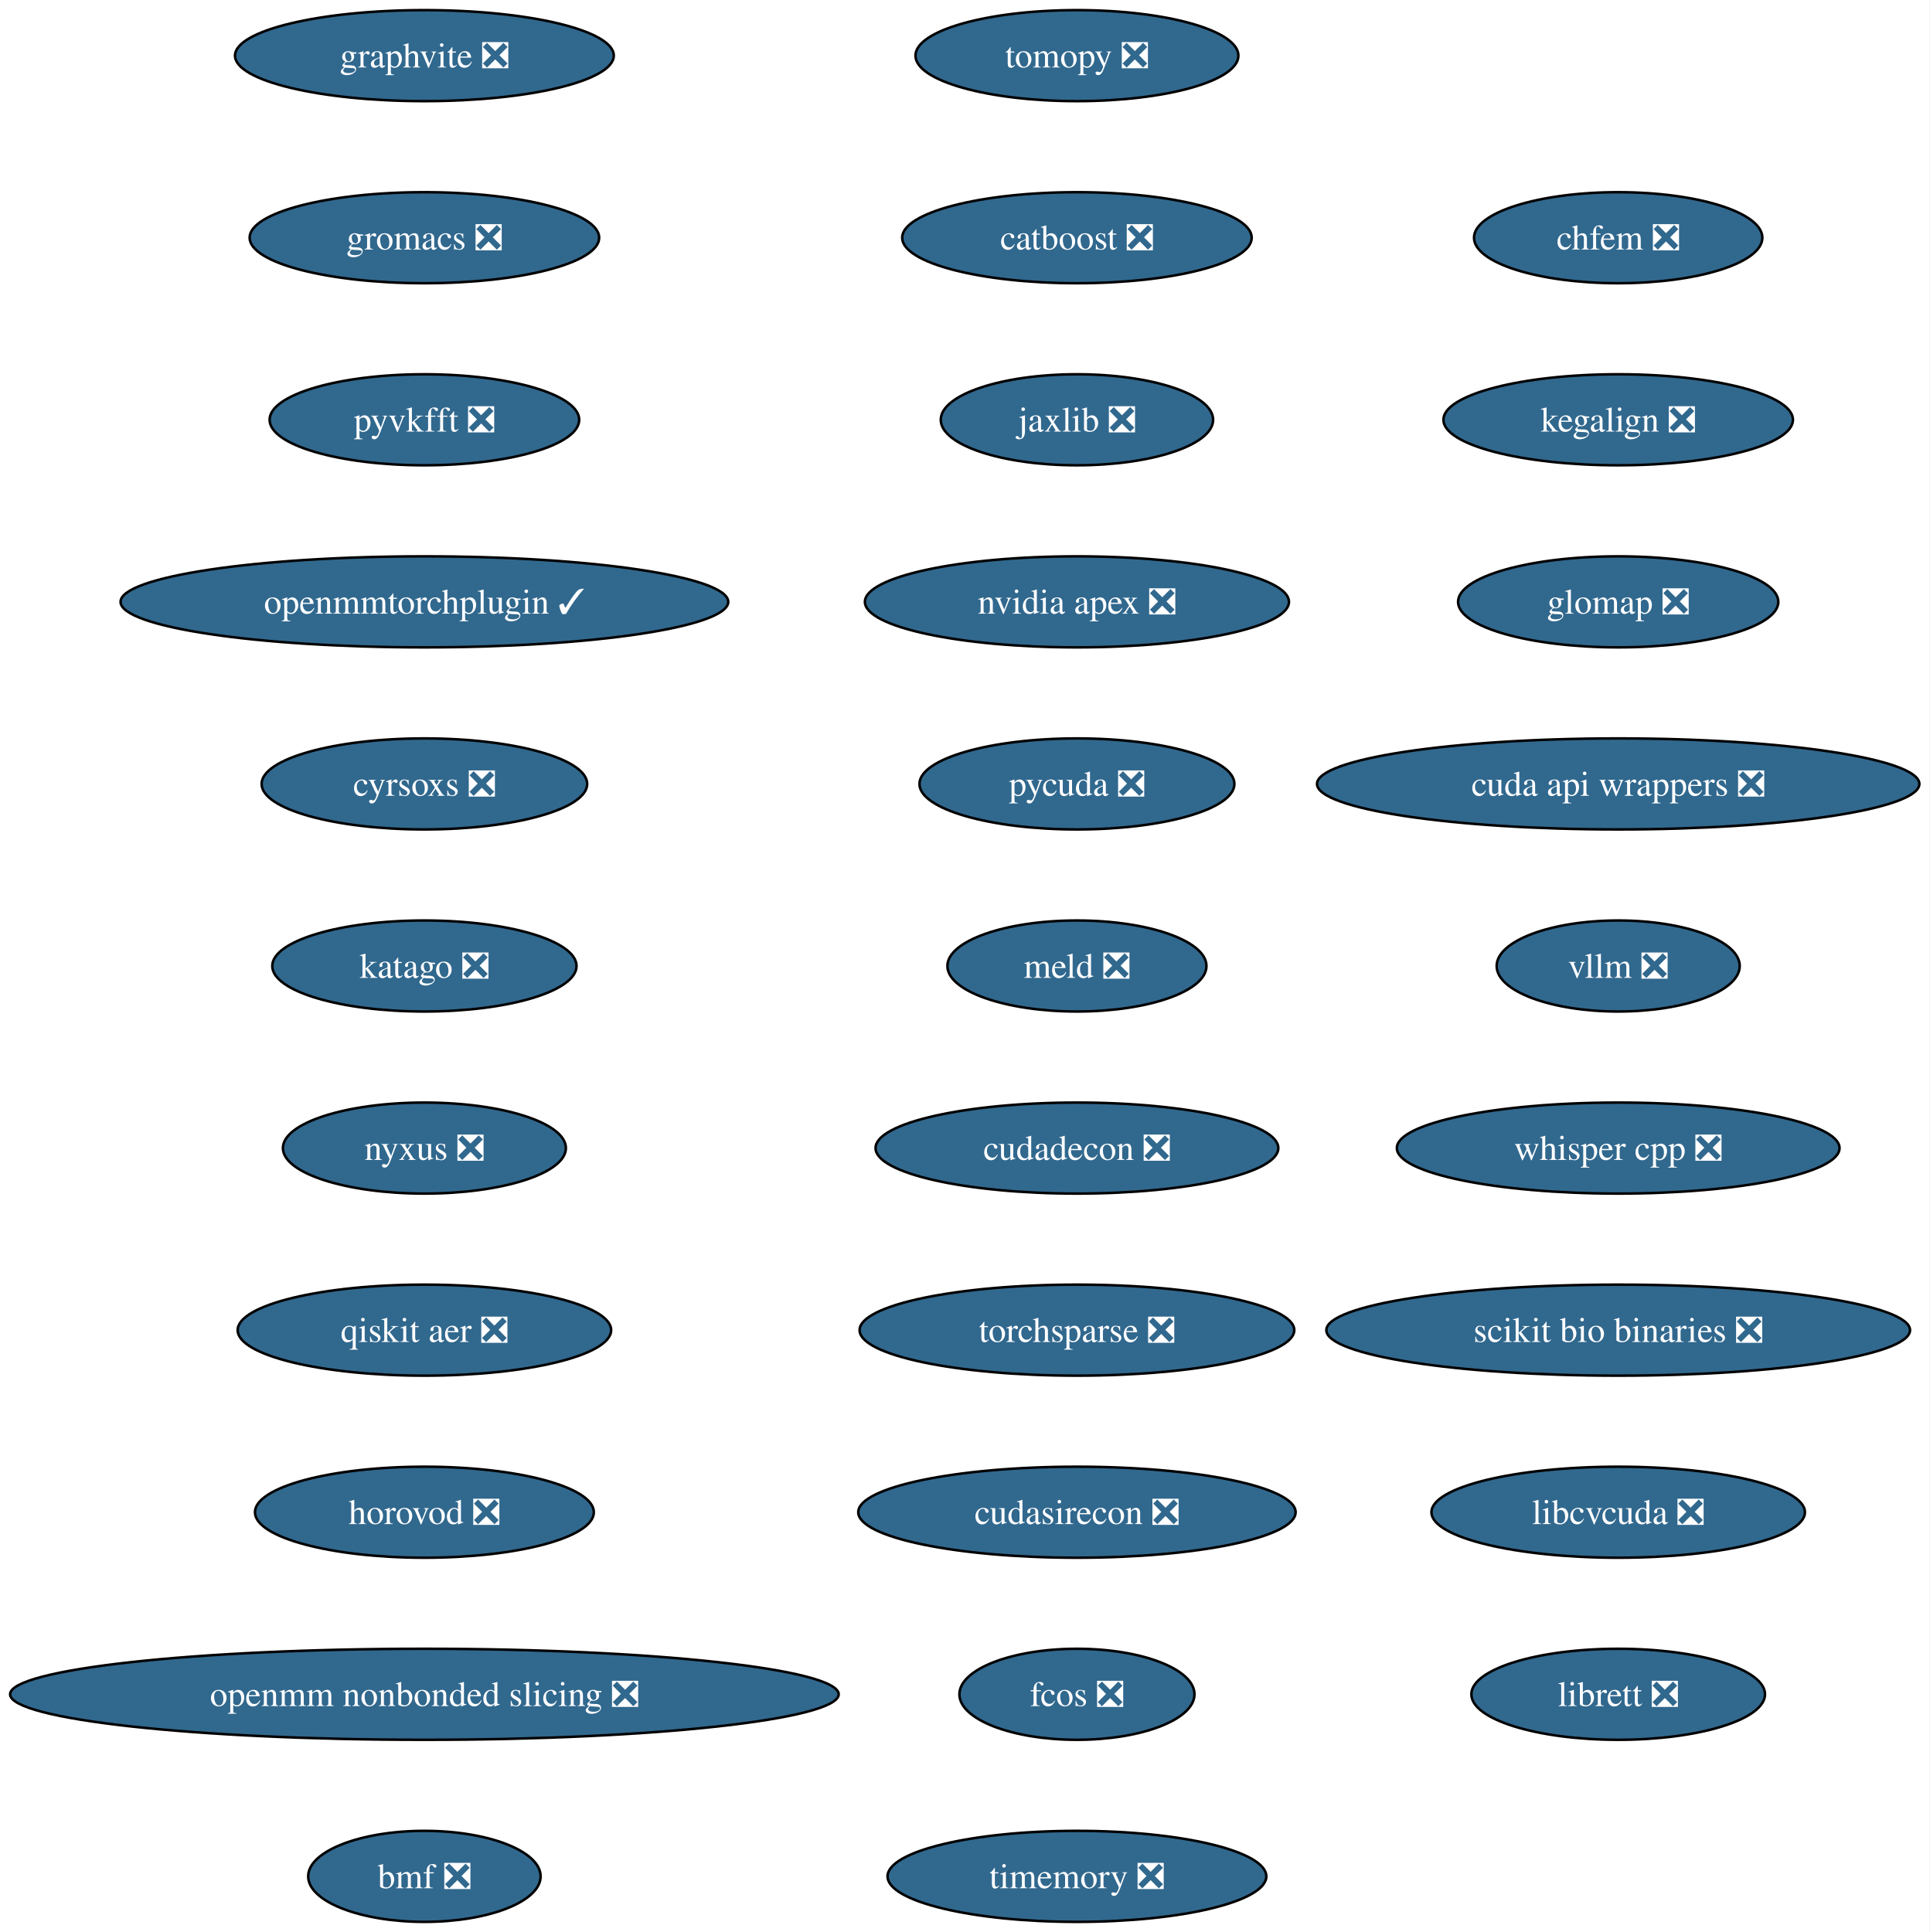
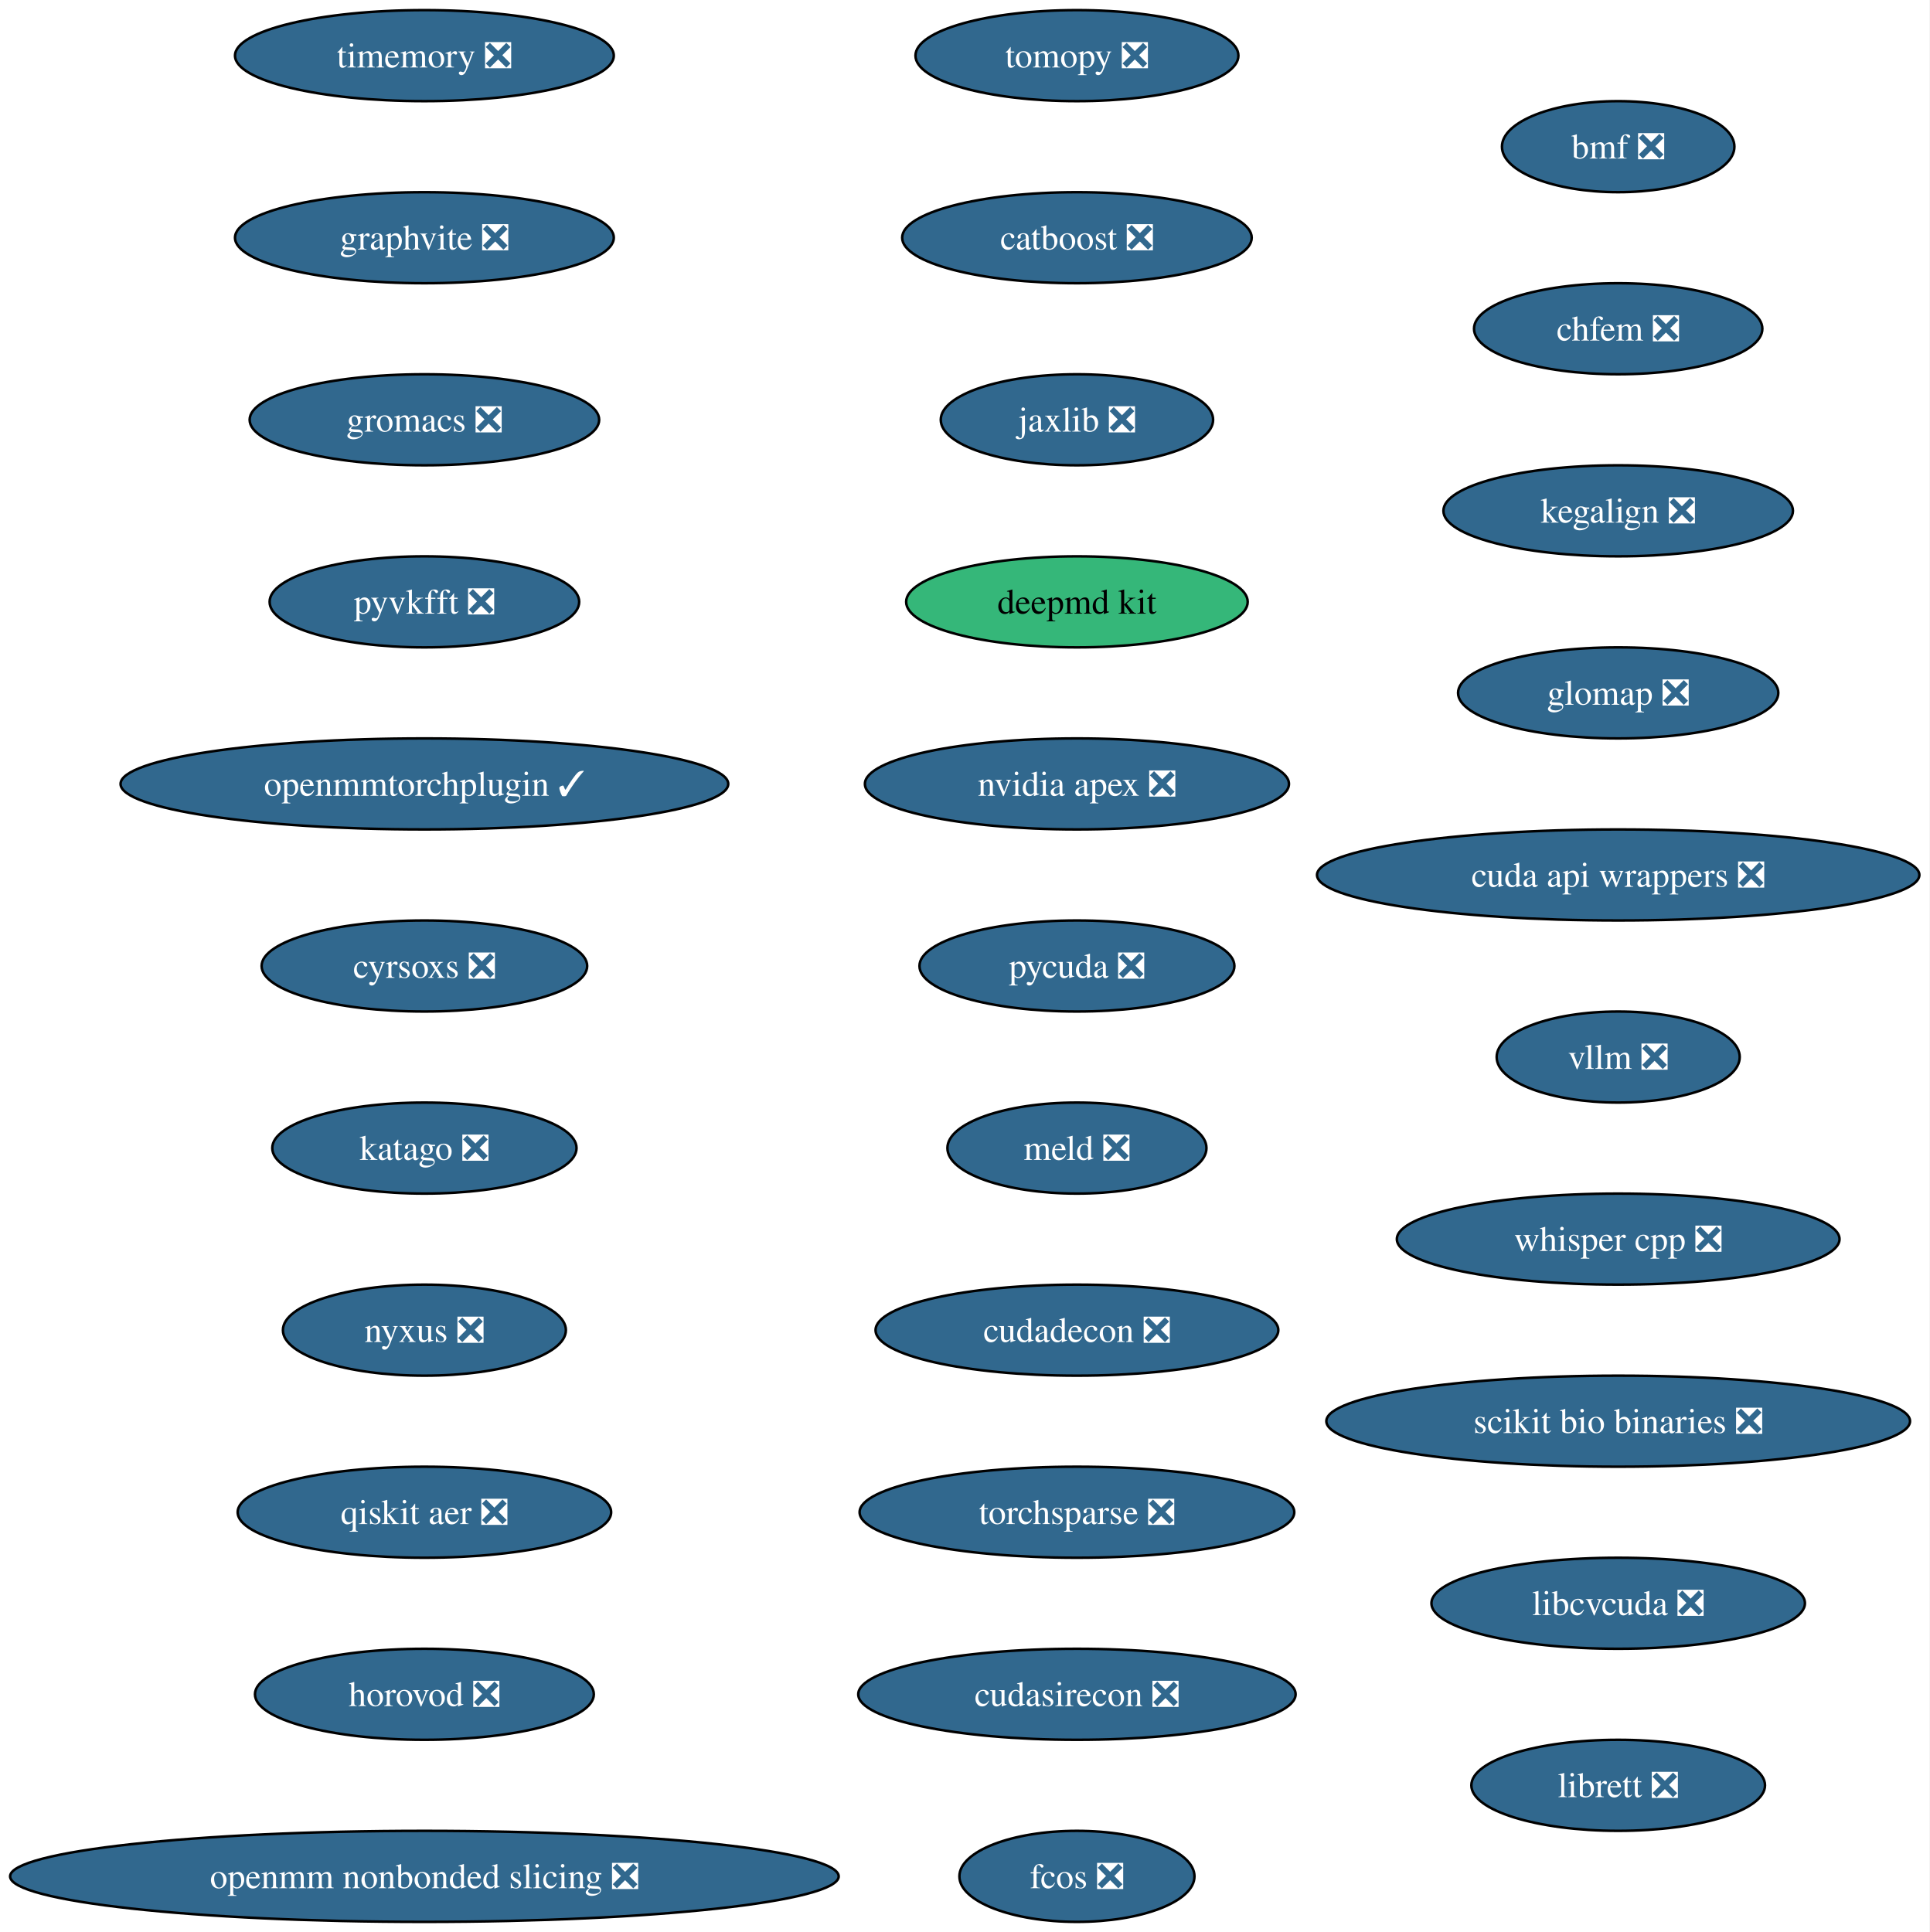
<svg xmlns="http://www.w3.org/2000/svg" xmlns:xlink="http://www.w3.org/1999/xlink" width="763pt" height="764pt" viewBox="0.00 0.00 763.00 764.00">
  <g id="graph0" class="graph" transform="scale(1 1) rotate(0) translate(4 760)">
    <polygon fill="white" stroke="none" points="-4,4 -4,-760 758.87,-760 758.87,4 -4,4" />
    <g id="node1" class="node">
      <g id="a_node1">
        <a xlink:href="https://github.com/conda-forge/tomopy-feedstock/pull/88" xlink:title="tomopy ❎">
          <ellipse fill="#31688e" stroke="black" cx="421.8" cy="-738" rx="63.84" ry="18" />
          <text xml:space="preserve" text-anchor="middle" x="421.8" y="-733.33" font-family="Times,serif" font-size="14.00" fill="white">tomopy ❎</text>
        </a>
      </g>
    </g>
    <g id="node2" class="node">
      <g id="a_node2">
        <a xlink:href="https://github.com/conda-forge/catboost-feedstock/pull/150" xlink:title="catboost ❎">
          <ellipse fill="#31688e" stroke="black" cx="421.8" cy="-666" rx="69.1" ry="18" />
          <text xml:space="preserve" text-anchor="middle" x="421.8" y="-661.33" font-family="Times,serif" font-size="14.00" fill="white">catboost ❎</text>
        </a>
      </g>
    </g>
    <g id="node3" class="node">
      <g id="a_node3">
        <a xlink:href="https://github.com/conda-forge/jaxlib-feedstock/pull/323" xlink:title="jaxlib ❎">
          <ellipse fill="#31688e" stroke="black" cx="421.8" cy="-594" rx="53.84" ry="18" />
          <text xml:space="preserve" text-anchor="middle" x="421.8" y="-589.33" font-family="Times,serif" font-size="14.00" fill="white">jaxlib ❎</text>
        </a>
      </g>
    </g>
    <g id="node4" class="node">
      <g id="a_node4">
-         <a xlink:href="https://github.com/conda-forge/nvidia-apex-feedstock/pull/65" xlink:title="nvidia apex ❎">
-           <ellipse fill="#31688e" stroke="black" cx="421.8" cy="-522" rx="83.83" ry="18" />
-           <text xml:space="preserve" text-anchor="middle" x="421.8" y="-517.33" font-family="Times,serif" font-size="14.00" fill="white">nvidia apex ❎</text>
+         <a xlink:href="https://github.com/conda-forge/deepmd-kit-feedstock" xlink:title="deepmd kit">
+           <ellipse fill="#35b779" stroke="black" cx="421.8" cy="-522" rx="67.52" ry="18" />
+           <text xml:space="preserve" text-anchor="middle" x="421.8" y="-517.33" font-family="Times,serif" font-size="14.00">deepmd kit</text>
        </a>
      </g>
    </g>
    <g id="node5" class="node">
      <g id="a_node5">
-         <a xlink:href="https://github.com/conda-forge/pycuda-feedstock/pull/53" xlink:title="pycuda ❎">
-           <ellipse fill="#31688e" stroke="black" cx="421.8" cy="-450" rx="62.26" ry="18" />
-           <text xml:space="preserve" text-anchor="middle" x="421.8" y="-445.32" font-family="Times,serif" font-size="14.00" fill="white">pycuda ❎</text>
+         <a xlink:href="https://github.com/conda-forge/nvidia-apex-feedstock/pull/65" xlink:title="nvidia apex ❎">
+           <ellipse fill="#31688e" stroke="black" cx="421.8" cy="-450" rx="83.83" ry="18" />
+           <text xml:space="preserve" text-anchor="middle" x="421.8" y="-445.32" font-family="Times,serif" font-size="14.00" fill="white">nvidia apex ❎</text>
        </a>
      </g>
    </g>
    <g id="node6" class="node">
      <g id="a_node6">
-         <a xlink:href="https://github.com/conda-forge/meld-feedstock/pull/31" xlink:title="meld ❎">
-           <ellipse fill="#31688e" stroke="black" cx="421.8" cy="-378" rx="51.21" ry="18" />
-           <text xml:space="preserve" text-anchor="middle" x="421.8" y="-373.32" font-family="Times,serif" font-size="14.00" fill="white">meld ❎</text>
+         <a xlink:href="https://github.com/conda-forge/pycuda-feedstock/pull/53" xlink:title="pycuda ❎">
+           <ellipse fill="#31688e" stroke="black" cx="421.8" cy="-378" rx="62.26" ry="18" />
+           <text xml:space="preserve" text-anchor="middle" x="421.8" y="-373.32" font-family="Times,serif" font-size="14.00" fill="white">pycuda ❎</text>
        </a>
      </g>
    </g>
    <g id="node7" class="node">
      <g id="a_node7">
-         <a xlink:href="https://github.com/conda-forge/cudadecon-feedstock/pull/35" xlink:title="cudadecon ❎">
-           <ellipse fill="#31688e" stroke="black" cx="421.8" cy="-306" rx="79.62" ry="18" />
-           <text xml:space="preserve" text-anchor="middle" x="421.8" y="-301.32" font-family="Times,serif" font-size="14.00" fill="white">cudadecon ❎</text>
+         <a xlink:href="https://github.com/conda-forge/meld-feedstock/pull/31" xlink:title="meld ❎">
+           <ellipse fill="#31688e" stroke="black" cx="421.8" cy="-306" rx="51.21" ry="18" />
+           <text xml:space="preserve" text-anchor="middle" x="421.8" y="-301.32" font-family="Times,serif" font-size="14.00" fill="white">meld ❎</text>
        </a>
      </g>
    </g>
    <g id="node8" class="node">
      <g id="a_node8">
-         <a xlink:href="https://github.com/conda-forge/torchsparse-feedstock/pull/50" xlink:title="torchsparse ❎">
-           <ellipse fill="#31688e" stroke="black" cx="421.8" cy="-234" rx="85.93" ry="18" />
-           <text xml:space="preserve" text-anchor="middle" x="421.8" y="-229.32" font-family="Times,serif" font-size="14.00" fill="white">torchsparse ❎</text>
+         <a xlink:href="https://github.com/conda-forge/cudadecon-feedstock/pull/35" xlink:title="cudadecon ❎">
+           <ellipse fill="#31688e" stroke="black" cx="421.8" cy="-234" rx="79.62" ry="18" />
+           <text xml:space="preserve" text-anchor="middle" x="421.8" y="-229.32" font-family="Times,serif" font-size="14.00" fill="white">cudadecon ❎</text>
        </a>
      </g>
    </g>
    <g id="node9" class="node">
      <g id="a_node9">
-         <a xlink:href="https://github.com/conda-forge/cudasirecon-feedstock/pull/33" xlink:title="cudasirecon ❎">
-           <ellipse fill="#31688e" stroke="black" cx="421.8" cy="-162" rx="86.46" ry="18" />
-           <text xml:space="preserve" text-anchor="middle" x="421.8" y="-157.32" font-family="Times,serif" font-size="14.00" fill="white">cudasirecon ❎</text>
+         <a xlink:href="https://github.com/conda-forge/torchsparse-feedstock/pull/50" xlink:title="torchsparse ❎">
+           <ellipse fill="#31688e" stroke="black" cx="421.8" cy="-162" rx="85.93" ry="18" />
+           <text xml:space="preserve" text-anchor="middle" x="421.8" y="-157.32" font-family="Times,serif" font-size="14.00" fill="white">torchsparse ❎</text>
        </a>
      </g>
    </g>
    <g id="node10" class="node">
      <g id="a_node10">
-         <a xlink:href="https://github.com/conda-forge/fcos-feedstock/pull/34" xlink:title="fcos ❎">
-           <ellipse fill="#31688e" stroke="black" cx="421.8" cy="-90" rx="46.47" ry="18" />
-           <text xml:space="preserve" text-anchor="middle" x="421.8" y="-85.33" font-family="Times,serif" font-size="14.00" fill="white">fcos ❎</text>
+         <a xlink:href="https://github.com/conda-forge/cudasirecon-feedstock/pull/33" xlink:title="cudasirecon ❎">
+           <ellipse fill="#31688e" stroke="black" cx="421.8" cy="-90" rx="86.46" ry="18" />
+           <text xml:space="preserve" text-anchor="middle" x="421.8" y="-85.33" font-family="Times,serif" font-size="14.00" fill="white">cudasirecon ❎</text>
        </a>
      </g>
    </g>
    <g id="node11" class="node">
      <g id="a_node11">
-         <a xlink:href="https://github.com/conda-forge/timemory-feedstock/pull/26" xlink:title="timemory ❎">
-           <ellipse fill="#31688e" stroke="black" cx="421.8" cy="-18" rx="74.88" ry="18" />
-           <text xml:space="preserve" text-anchor="middle" x="421.8" y="-13.32" font-family="Times,serif" font-size="14.00" fill="white">timemory ❎</text>
+         <a xlink:href="https://github.com/conda-forge/fcos-feedstock/pull/34" xlink:title="fcos ❎">
+           <ellipse fill="#31688e" stroke="black" cx="421.8" cy="-18" rx="46.47" ry="18" />
+           <text xml:space="preserve" text-anchor="middle" x="421.8" y="-13.32" font-family="Times,serif" font-size="14.00" fill="white">fcos ❎</text>
        </a>
      </g>
    </g>
    <g id="node12" class="node">
      <g id="a_node12">
-         <a xlink:href="https://github.com/conda-forge/graphvite-feedstock/pull/10" xlink:title="graphvite ❎">
+         <a xlink:href="https://github.com/conda-forge/timemory-feedstock/pull/26" xlink:title="timemory ❎">
          <ellipse fill="#31688e" stroke="black" cx="163.8" cy="-738" rx="74.88" ry="18" />
-           <text xml:space="preserve" text-anchor="middle" x="163.8" y="-733.33" font-family="Times,serif" font-size="14.00" fill="white">graphvite ❎</text>
+           <text xml:space="preserve" text-anchor="middle" x="163.8" y="-733.33" font-family="Times,serif" font-size="14.00" fill="white">timemory ❎</text>
        </a>
      </g>
    </g>
    <g id="node13" class="node">
      <g id="a_node13">
-         <a xlink:href="https://github.com/conda-forge/gromacs-feedstock/pull/81" xlink:title="gromacs ❎">
-           <ellipse fill="#31688e" stroke="black" cx="163.8" cy="-666" rx="69.1" ry="18" />
-           <text xml:space="preserve" text-anchor="middle" x="163.8" y="-661.33" font-family="Times,serif" font-size="14.00" fill="white">gromacs ❎</text>
+         <a xlink:href="https://github.com/conda-forge/graphvite-feedstock/pull/10" xlink:title="graphvite ❎">
+           <ellipse fill="#31688e" stroke="black" cx="163.8" cy="-666" rx="74.88" ry="18" />
+           <text xml:space="preserve" text-anchor="middle" x="163.8" y="-661.33" font-family="Times,serif" font-size="14.00" fill="white">graphvite ❎</text>
        </a>
      </g>
    </g>
    <g id="node14" class="node">
      <g id="a_node14">
-         <a xlink:href="https://github.com/conda-forge/pyvkfft-feedstock/pull/32" xlink:title="pyvkfft ❎">
-           <ellipse fill="#31688e" stroke="black" cx="163.8" cy="-594" rx="61.2" ry="18" />
-           <text xml:space="preserve" text-anchor="middle" x="163.8" y="-589.33" font-family="Times,serif" font-size="14.00" fill="white">pyvkfft ❎</text>
+         <a xlink:href="https://github.com/conda-forge/gromacs-feedstock/pull/81" xlink:title="gromacs ❎">
+           <ellipse fill="#31688e" stroke="black" cx="163.8" cy="-594" rx="69.1" ry="18" />
+           <text xml:space="preserve" text-anchor="middle" x="163.8" y="-589.33" font-family="Times,serif" font-size="14.00" fill="white">gromacs ❎</text>
        </a>
      </g>
    </g>
    <g id="node15" class="node">
      <g id="a_node15">
-         <a xlink:href="https://github.com/conda-forge/openmmtorchplugin-feedstock/pull/30" xlink:title="openmmtorchplugin ✓">
-           <ellipse fill="#31688e" stroke="black" cx="163.8" cy="-522" rx="120.13" ry="18" />
-           <text xml:space="preserve" text-anchor="middle" x="163.8" y="-517.33" font-family="Times,serif" font-size="14.00" fill="white">openmmtorchplugin ✓</text>
+         <a xlink:href="https://github.com/conda-forge/pyvkfft-feedstock/pull/32" xlink:title="pyvkfft ❎">
+           <ellipse fill="#31688e" stroke="black" cx="163.8" cy="-522" rx="61.2" ry="18" />
+           <text xml:space="preserve" text-anchor="middle" x="163.8" y="-517.33" font-family="Times,serif" font-size="14.00" fill="white">pyvkfft ❎</text>
        </a>
      </g>
    </g>
    <g id="node16" class="node">
      <g id="a_node16">
-         <a xlink:href="https://github.com/conda-forge/cyrsoxs-feedstock/pull/29" xlink:title="cyrsoxs ❎">
-           <ellipse fill="#31688e" stroke="black" cx="163.8" cy="-450" rx="64.36" ry="18" />
-           <text xml:space="preserve" text-anchor="middle" x="163.8" y="-445.32" font-family="Times,serif" font-size="14.00" fill="white">cyrsoxs ❎</text>
+         <a xlink:href="https://github.com/conda-forge/openmmtorchplugin-feedstock/pull/30" xlink:title="openmmtorchplugin ✓">
+           <ellipse fill="#31688e" stroke="black" cx="163.8" cy="-450" rx="120.13" ry="18" />
+           <text xml:space="preserve" text-anchor="middle" x="163.8" y="-445.32" font-family="Times,serif" font-size="14.00" fill="white">openmmtorchplugin ✓</text>
        </a>
      </g>
    </g>
    <g id="node17" class="node">
      <g id="a_node17">
-         <a xlink:href="https://github.com/conda-forge/katago-feedstock/pull/32" xlink:title="katago ❎">
-           <ellipse fill="#31688e" stroke="black" cx="163.8" cy="-378" rx="60.15" ry="18" />
-           <text xml:space="preserve" text-anchor="middle" x="163.8" y="-373.32" font-family="Times,serif" font-size="14.00" fill="white">katago ❎</text>
+         <a xlink:href="https://github.com/conda-forge/cyrsoxs-feedstock/pull/29" xlink:title="cyrsoxs ❎">
+           <ellipse fill="#31688e" stroke="black" cx="163.8" cy="-378" rx="64.36" ry="18" />
+           <text xml:space="preserve" text-anchor="middle" x="163.8" y="-373.32" font-family="Times,serif" font-size="14.00" fill="white">cyrsoxs ❎</text>
        </a>
      </g>
    </g>
    <g id="node18" class="node">
      <g id="a_node18">
-         <a xlink:href="https://github.com/conda-forge/nyxus-feedstock/pull/72" xlink:title="nyxus ❎">
-           <ellipse fill="#31688e" stroke="black" cx="163.8" cy="-306" rx="55.94" ry="18" />
-           <text xml:space="preserve" text-anchor="middle" x="163.8" y="-301.32" font-family="Times,serif" font-size="14.00" fill="white">nyxus ❎</text>
+         <a xlink:href="https://github.com/conda-forge/katago-feedstock/pull/32" xlink:title="katago ❎">
+           <ellipse fill="#31688e" stroke="black" cx="163.8" cy="-306" rx="60.15" ry="18" />
+           <text xml:space="preserve" text-anchor="middle" x="163.8" y="-301.32" font-family="Times,serif" font-size="14.00" fill="white">katago ❎</text>
        </a>
      </g>
    </g>
    <g id="node19" class="node">
      <g id="a_node19">
-         <a xlink:href="https://github.com/conda-forge/qiskit-aer-feedstock/pull/71" xlink:title="qiskit aer ❎">
-           <ellipse fill="#31688e" stroke="black" cx="163.8" cy="-234" rx="73.83" ry="18" />
-           <text xml:space="preserve" text-anchor="middle" x="163.8" y="-229.32" font-family="Times,serif" font-size="14.00" fill="white">qiskit aer ❎</text>
+         <a xlink:href="https://github.com/conda-forge/nyxus-feedstock/pull/72" xlink:title="nyxus ❎">
+           <ellipse fill="#31688e" stroke="black" cx="163.8" cy="-234" rx="55.94" ry="18" />
+           <text xml:space="preserve" text-anchor="middle" x="163.8" y="-229.32" font-family="Times,serif" font-size="14.00" fill="white">nyxus ❎</text>
        </a>
      </g>
    </g>
    <g id="node20" class="node">
      <g id="a_node20">
-         <a xlink:href="https://github.com/conda-forge/horovod-feedstock/pull/50" xlink:title="horovod ❎">
-           <ellipse fill="#31688e" stroke="black" cx="163.8" cy="-162" rx="66.99" ry="18" />
-           <text xml:space="preserve" text-anchor="middle" x="163.8" y="-157.32" font-family="Times,serif" font-size="14.00" fill="white">horovod ❎</text>
+         <a xlink:href="https://github.com/conda-forge/qiskit-aer-feedstock/pull/71" xlink:title="qiskit aer ❎">
+           <ellipse fill="#31688e" stroke="black" cx="163.8" cy="-162" rx="73.83" ry="18" />
+           <text xml:space="preserve" text-anchor="middle" x="163.8" y="-157.32" font-family="Times,serif" font-size="14.00" fill="white">qiskit aer ❎</text>
        </a>
      </g>
    </g>
    <g id="node21" class="node">
      <g id="a_node21">
-         <a xlink:href="https://github.com/conda-forge/openmm-nonbonded-slicing-feedstock/pull/15" xlink:title="openmm nonbonded slicing ❎">
-           <ellipse fill="#31688e" stroke="black" cx="163.8" cy="-90" rx="163.8" ry="18" />
-           <text xml:space="preserve" text-anchor="middle" x="163.8" y="-85.33" font-family="Times,serif" font-size="14.00" fill="white">openmm nonbonded slicing ❎</text>
+         <a xlink:href="https://github.com/conda-forge/horovod-feedstock/pull/50" xlink:title="horovod ❎">
+           <ellipse fill="#31688e" stroke="black" cx="163.8" cy="-90" rx="66.99" ry="18" />
+           <text xml:space="preserve" text-anchor="middle" x="163.8" y="-85.33" font-family="Times,serif" font-size="14.00" fill="white">horovod ❎</text>
        </a>
      </g>
    </g>
    <g id="node22" class="node">
      <g id="a_node22">
-         <a xlink:href="https://github.com/conda-forge/bmf-feedstock/pull/48" xlink:title="bmf ❎">
-           <ellipse fill="#31688e" stroke="black" cx="163.8" cy="-18" rx="45.95" ry="18" />
-           <text xml:space="preserve" text-anchor="middle" x="163.8" y="-13.32" font-family="Times,serif" font-size="14.00" fill="white">bmf ❎</text>
+         <a xlink:href="https://github.com/conda-forge/openmm-nonbonded-slicing-feedstock/pull/15" xlink:title="openmm nonbonded slicing ❎">
+           <ellipse fill="#31688e" stroke="black" cx="163.8" cy="-18" rx="163.8" ry="18" />
+           <text xml:space="preserve" text-anchor="middle" x="163.8" y="-13.32" font-family="Times,serif" font-size="14.00" fill="white">openmm nonbonded slicing ❎</text>
        </a>
      </g>
    </g>
    <g id="node23" class="node">
      <g id="a_node23">
-         <a xlink:href="https://github.com/conda-forge/chfem-feedstock/pull/11" xlink:title="chfem ❎">
-           <ellipse fill="#31688e" stroke="black" cx="635.8" cy="-666" rx="57" ry="18" />
-           <text xml:space="preserve" text-anchor="middle" x="635.8" y="-661.33" font-family="Times,serif" font-size="14.00" fill="white">chfem ❎</text>
+         <a xlink:href="https://github.com/conda-forge/bmf-feedstock/pull/48" xlink:title="bmf ❎">
+           <ellipse fill="#31688e" stroke="black" cx="635.8" cy="-702" rx="45.95" ry="18" />
+           <text xml:space="preserve" text-anchor="middle" x="635.8" y="-697.33" font-family="Times,serif" font-size="14.00" fill="white">bmf ❎</text>
        </a>
      </g>
    </g>
    <g id="node24" class="node">
      <g id="a_node24">
-         <a xlink:href="https://github.com/conda-forge/kegalign-feedstock/pull/13" xlink:title="kegalign ❎">
-           <ellipse fill="#31688e" stroke="black" cx="635.8" cy="-594" rx="69.1" ry="18" />
-           <text xml:space="preserve" text-anchor="middle" x="635.8" y="-589.33" font-family="Times,serif" font-size="14.00" fill="white">kegalign ❎</text>
+         <a xlink:href="https://github.com/conda-forge/chfem-feedstock/pull/11" xlink:title="chfem ❎">
+           <ellipse fill="#31688e" stroke="black" cx="635.8" cy="-630" rx="57" ry="18" />
+           <text xml:space="preserve" text-anchor="middle" x="635.8" y="-625.33" font-family="Times,serif" font-size="14.00" fill="white">chfem ❎</text>
        </a>
      </g>
    </g>
    <g id="node25" class="node">
      <g id="a_node25">
-         <a xlink:href="https://github.com/conda-forge/glomap-feedstock/pull/13" xlink:title="glomap ❎">
-           <ellipse fill="#31688e" stroke="black" cx="635.8" cy="-522" rx="63.31" ry="18" />
-           <text xml:space="preserve" text-anchor="middle" x="635.8" y="-517.33" font-family="Times,serif" font-size="14.00" fill="white">glomap ❎</text>
+         <a xlink:href="https://github.com/conda-forge/kegalign-feedstock/pull/13" xlink:title="kegalign ❎">
+           <ellipse fill="#31688e" stroke="black" cx="635.8" cy="-558" rx="69.1" ry="18" />
+           <text xml:space="preserve" text-anchor="middle" x="635.8" y="-553.33" font-family="Times,serif" font-size="14.00" fill="white">kegalign ❎</text>
        </a>
      </g>
    </g>
    <g id="node26" class="node">
      <g id="a_node26">
-         <a xlink:href="https://github.com/conda-forge/cuda-api-wrappers-feedstock/pull/5" xlink:title="cuda api wrappers ❎">
-           <ellipse fill="#31688e" stroke="black" cx="635.8" cy="-450" rx="119.08" ry="18" />
-           <text xml:space="preserve" text-anchor="middle" x="635.8" y="-445.32" font-family="Times,serif" font-size="14.00" fill="white">cuda api wrappers ❎</text>
+         <a xlink:href="https://github.com/conda-forge/glomap-feedstock/pull/13" xlink:title="glomap ❎">
+           <ellipse fill="#31688e" stroke="black" cx="635.8" cy="-486" rx="63.31" ry="18" />
+           <text xml:space="preserve" text-anchor="middle" x="635.8" y="-481.32" font-family="Times,serif" font-size="14.00" fill="white">glomap ❎</text>
        </a>
      </g>
    </g>
    <g id="node27" class="node">
      <g id="a_node27">
-         <a xlink:href="https://github.com/conda-forge/vllm-feedstock/pull/50" xlink:title="vllm ❎">
-           <ellipse fill="#31688e" stroke="black" cx="635.8" cy="-378" rx="48.05" ry="18" />
-           <text xml:space="preserve" text-anchor="middle" x="635.8" y="-373.32" font-family="Times,serif" font-size="14.00" fill="white">vllm ❎</text>
+         <a xlink:href="https://github.com/conda-forge/cuda-api-wrappers-feedstock/pull/5" xlink:title="cuda api wrappers ❎">
+           <ellipse fill="#31688e" stroke="black" cx="635.8" cy="-414" rx="119.08" ry="18" />
+           <text xml:space="preserve" text-anchor="middle" x="635.8" y="-409.32" font-family="Times,serif" font-size="14.00" fill="white">cuda api wrappers ❎</text>
        </a>
      </g>
    </g>
    <g id="node28" class="node">
      <g id="a_node28">
-         <a xlink:href="https://github.com/conda-forge/whisper.cpp-feedstock/pull/16" xlink:title="whisper cpp ❎">
-           <ellipse fill="#31688e" stroke="black" cx="635.8" cy="-306" rx="87.51" ry="18" />
-           <text xml:space="preserve" text-anchor="middle" x="635.8" y="-301.32" font-family="Times,serif" font-size="14.00" fill="white">whisper cpp ❎</text>
+         <a xlink:href="https://github.com/conda-forge/vllm-feedstock/pull/50" xlink:title="vllm ❎">
+           <ellipse fill="#31688e" stroke="black" cx="635.8" cy="-342" rx="48.05" ry="18" />
+           <text xml:space="preserve" text-anchor="middle" x="635.8" y="-337.32" font-family="Times,serif" font-size="14.00" fill="white">vllm ❎</text>
        </a>
      </g>
    </g>
    <g id="node29" class="node">
      <g id="a_node29">
-         <a xlink:href="https://github.com/conda-forge/scikit-bio-binaries-feedstock/pull/8" xlink:title="scikit bio binaries ❎">
-           <ellipse fill="#31688e" stroke="black" cx="635.8" cy="-234" rx="115.39" ry="18" />
-           <text xml:space="preserve" text-anchor="middle" x="635.8" y="-229.32" font-family="Times,serif" font-size="14.00" fill="white">scikit bio binaries ❎</text>
+         <a xlink:href="https://github.com/conda-forge/whisper.cpp-feedstock/pull/16" xlink:title="whisper cpp ❎">
+           <ellipse fill="#31688e" stroke="black" cx="635.8" cy="-270" rx="87.51" ry="18" />
+           <text xml:space="preserve" text-anchor="middle" x="635.8" y="-265.32" font-family="Times,serif" font-size="14.00" fill="white">whisper cpp ❎</text>
        </a>
      </g>
    </g>
    <g id="node30" class="node">
      <g id="a_node30">
-         <a xlink:href="https://github.com/conda-forge/libcvcuda-feedstock/pull/3" xlink:title="libcvcuda ❎">
-           <ellipse fill="#31688e" stroke="black" cx="635.8" cy="-162" rx="73.83" ry="18" />
-           <text xml:space="preserve" text-anchor="middle" x="635.8" y="-157.32" font-family="Times,serif" font-size="14.00" fill="white">libcvcuda ❎</text>
+         <a xlink:href="https://github.com/conda-forge/scikit-bio-binaries-feedstock/pull/8" xlink:title="scikit bio binaries ❎">
+           <ellipse fill="#31688e" stroke="black" cx="635.8" cy="-198" rx="115.39" ry="18" />
+           <text xml:space="preserve" text-anchor="middle" x="635.8" y="-193.32" font-family="Times,serif" font-size="14.00" fill="white">scikit bio binaries ❎</text>
        </a>
      </g>
    </g>
    <g id="node31" class="node">
      <g id="a_node31">
+         <a xlink:href="https://github.com/conda-forge/libcvcuda-feedstock/pull/3" xlink:title="libcvcuda ❎">
+           <ellipse fill="#31688e" stroke="black" cx="635.8" cy="-126" rx="73.83" ry="18" />
+           <text xml:space="preserve" text-anchor="middle" x="635.8" y="-121.33" font-family="Times,serif" font-size="14.00" fill="white">libcvcuda ❎</text>
+         </a>
+       </g>
+     </g>
+     <g id="node32" class="node">
+       <g id="a_node32">
        <a xlink:href="https://github.com/conda-forge/librett-feedstock/pull/1" xlink:title="librett ❎">
-           <ellipse fill="#31688e" stroke="black" cx="635.8" cy="-90" rx="58.05" ry="18" />
-           <text xml:space="preserve" text-anchor="middle" x="635.8" y="-85.33" font-family="Times,serif" font-size="14.00" fill="white">librett ❎</text>
+           <ellipse fill="#31688e" stroke="black" cx="635.8" cy="-54" rx="58.05" ry="18" />
+           <text xml:space="preserve" text-anchor="middle" x="635.8" y="-49.33" font-family="Times,serif" font-size="14.00" fill="white">librett ❎</text>
        </a>
      </g>
    </g>
  </g>
</svg>
